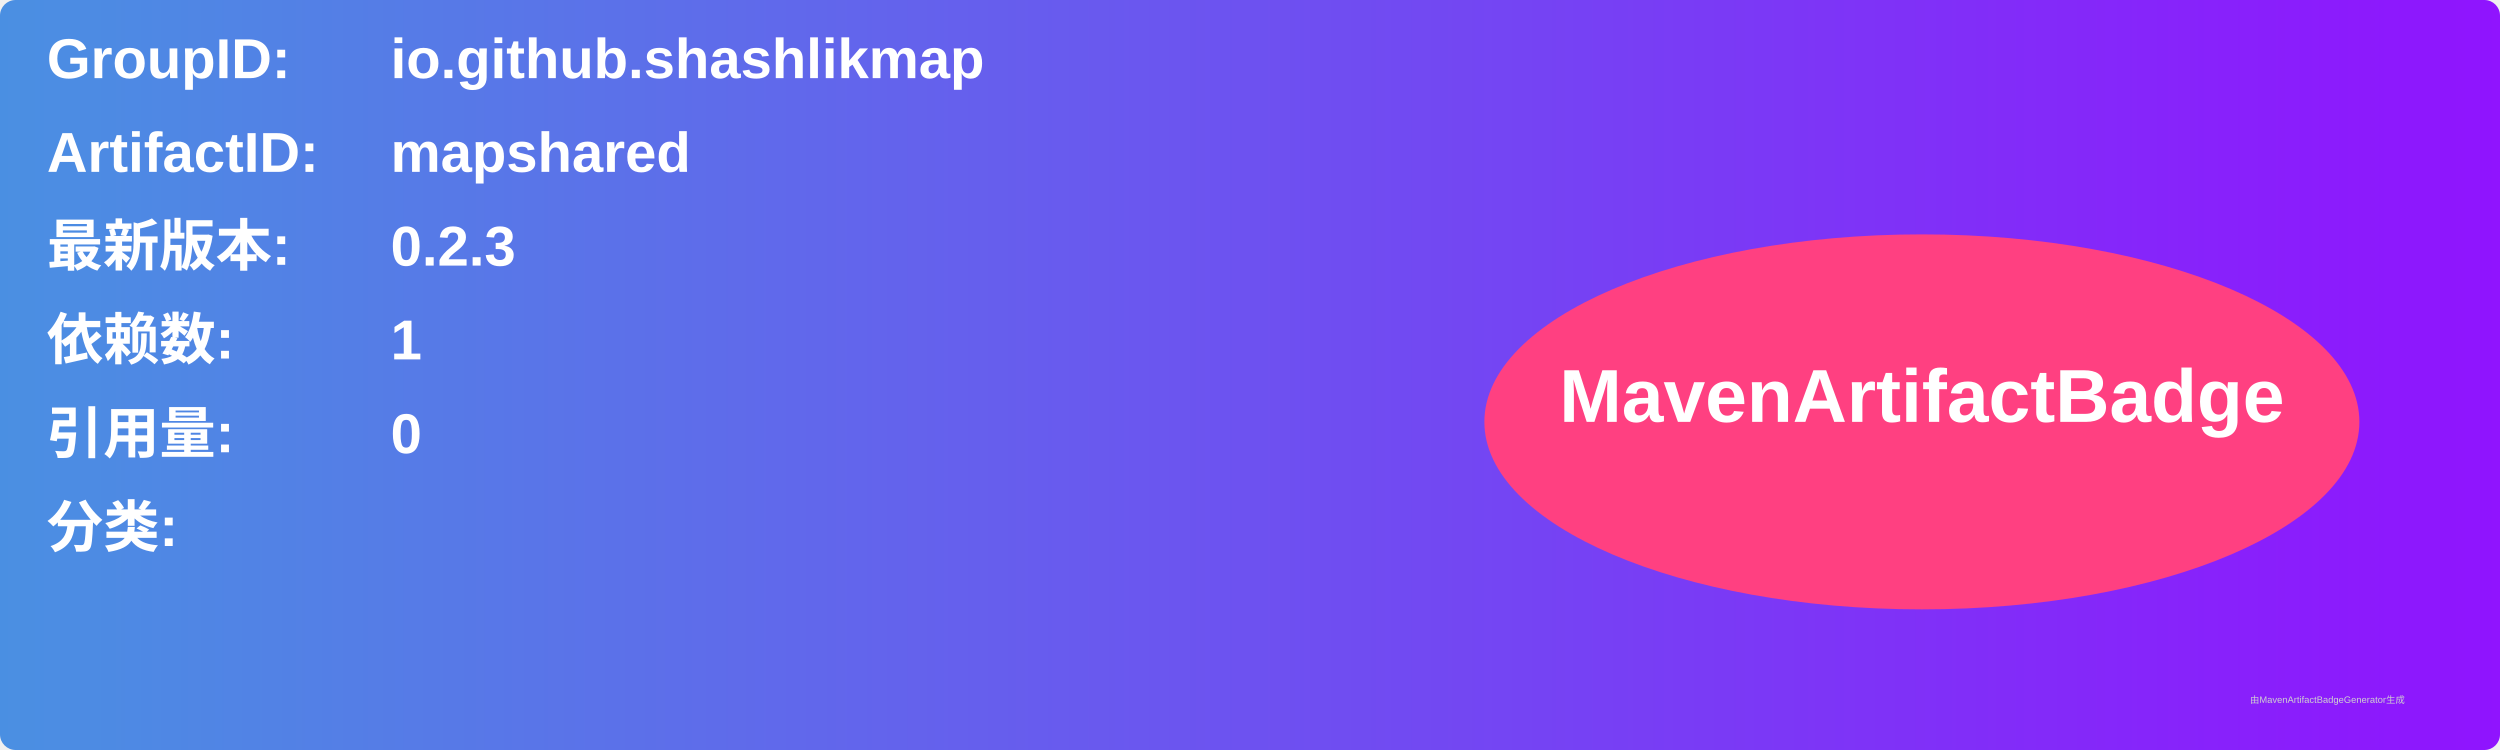
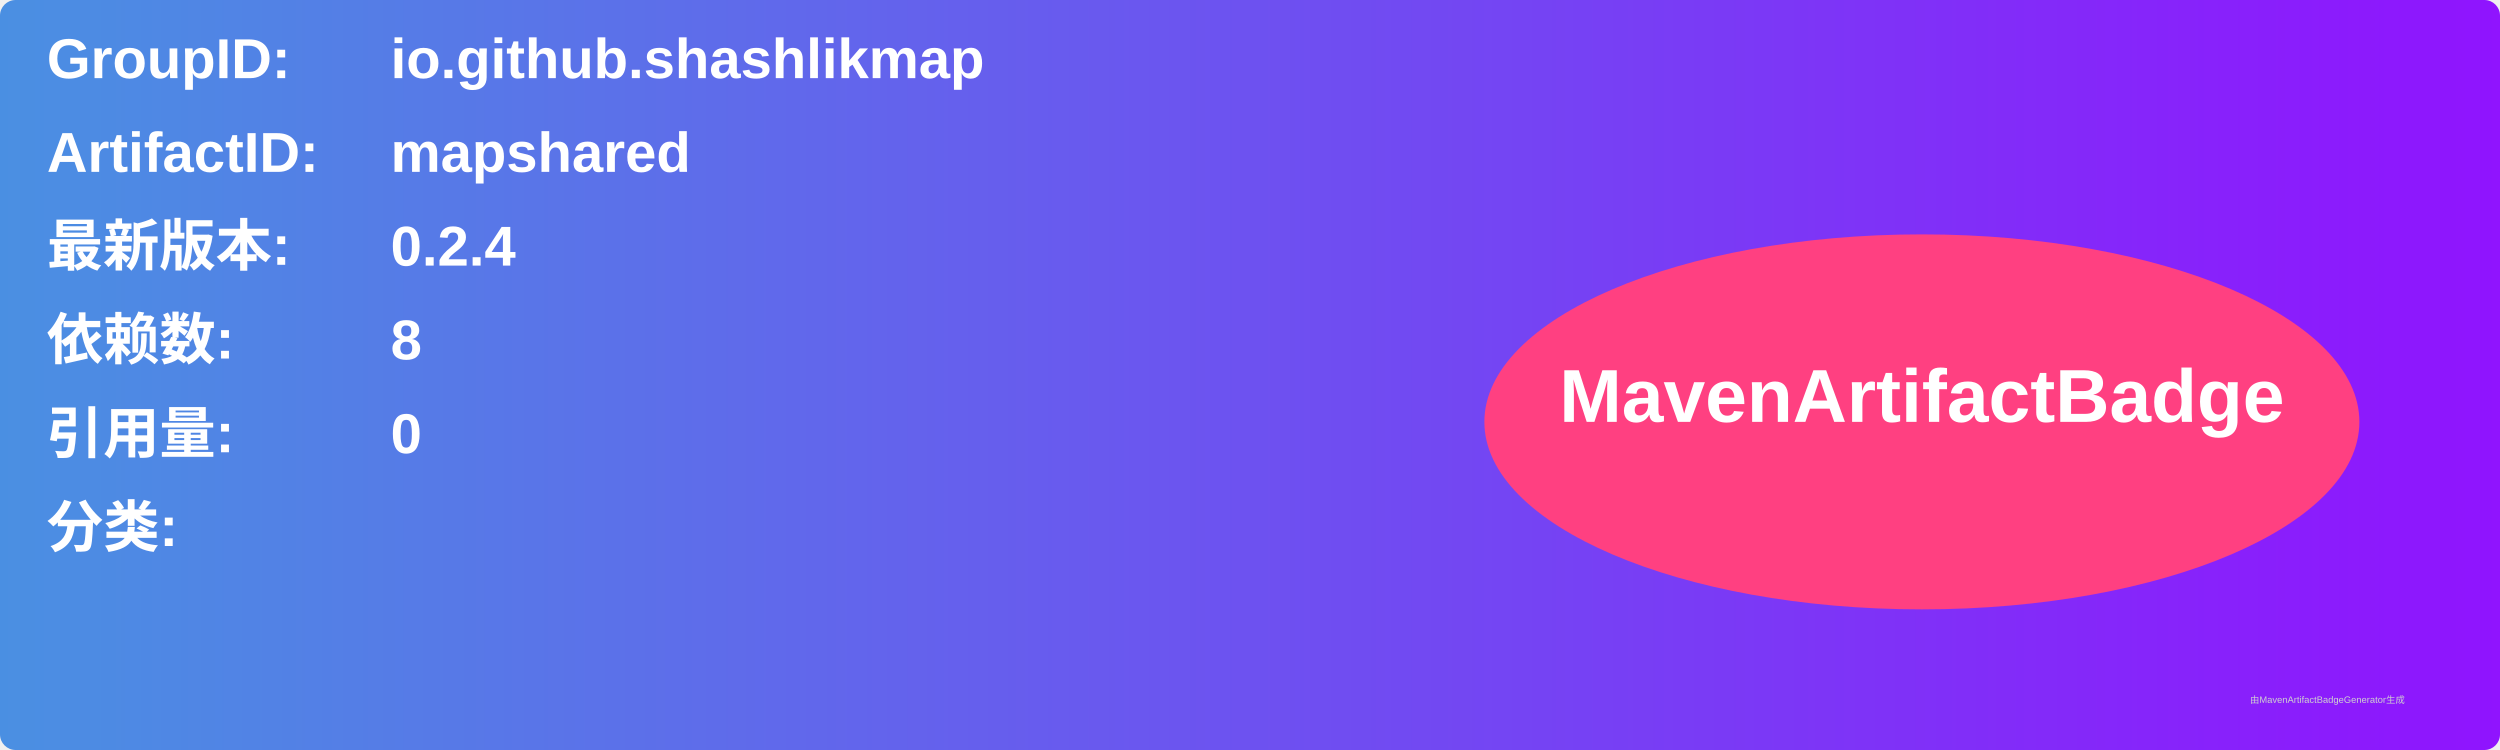
<svg xmlns="http://www.w3.org/2000/svg" width="800" height="240" viewBox="0 0 800 240">
  <linearGradient id="grad" x1="0%" y1="0%" x2="100%" y2="0%">
    <stop offset="0%" stop-color="#4a90e2" />
    <stop offset="100%" stop-color="#9013fe" />
  </linearGradient>
  <rect width="100%" height="100%" rx="5" ry="5" fill="url(#grad)" />
  <g transform="translate(15, 15)">
    <text x="0" y="10" font-family="Arial" font-size="18" fill="white" font-weight="bold" width="260">GroupID:</text>
    <text x="110" y="10" font-family="Arial" font-size="18" fill="white" font-weight="bold" width="460">io.github.shashlikmap</text>
    <text x="0" y="40" font-family="Arial" font-size="18" fill="white" font-weight="bold" width="260">ArtifactID:</text>
    <text x="110" y="40" font-family="Arial" font-size="18" fill="white" font-weight="bold" width="460">mapshared</text>
    <text x="0" y="70" font-family="Arial" font-size="18" fill="white" font-weight="bold">最新版本:</text>
    <text x="110" y="70" font-family="Arial" font-size="18" fill="white" font-weight="bold">
-       <tspan font-weight="bold">0.2.3</tspan>
+       <tspan font-weight="bold">0.2.4</tspan>
    </text>
    <text x="0" y="100" font-family="Arial" font-size="18" fill="white" font-weight="bold">依赖数: </text>
    <text x="110" y="100" font-family="Arial" font-size="18" fill="white">
-       <tspan font-weight="bold">1</tspan>
+       <tspan font-weight="bold">8</tspan>
    </text>
    <text x="0" y="130" font-family="Arial" font-size="18" fill="white" font-weight="bold">引用量: </text>
    <text x="110" y="130" font-family="Arial" font-size="18" fill="white">
      <tspan font-weight="bold">0</tspan>
    </text>
    <text x="0" y="160" font-family="Arial" font-size="18" fill="white" font-weight="bold">分类:</text>
    <text x="10" y="190" font-family="Arial" font-size="10" fill="white">
      <tspan font-weight="bold" />
    </text>
    <ellipse cx="600" cy="120" rx="140" ry="60" fill="#ff4081" />
    <text x="600" y="120" text-anchor="middle" font-family="Arial" font-size="24" fill="white" font-weight="bold">MavenArtifactBadge</text>
  </g>
  <text x="720" y="225" font-family="Arial" font-size="3" fill="#d0d0d0">由MavenArtifactBadgeGenerator生成</text>
</svg>
